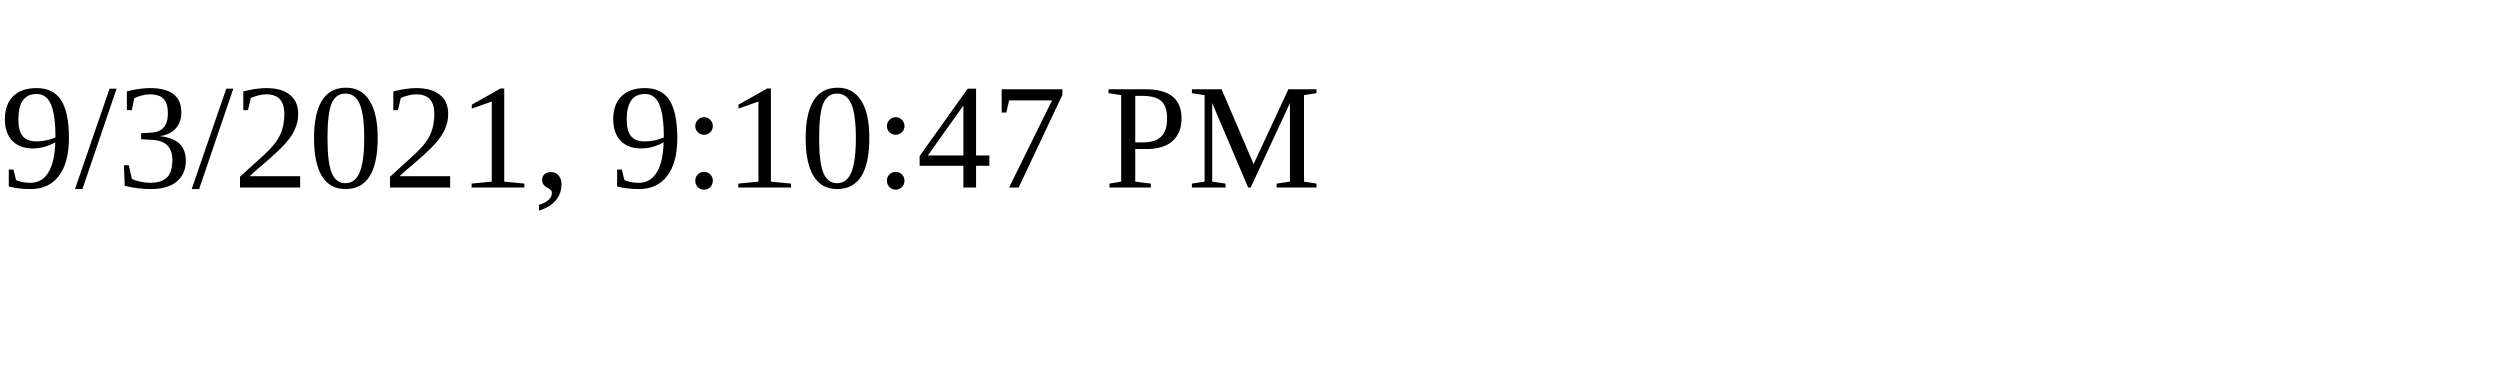
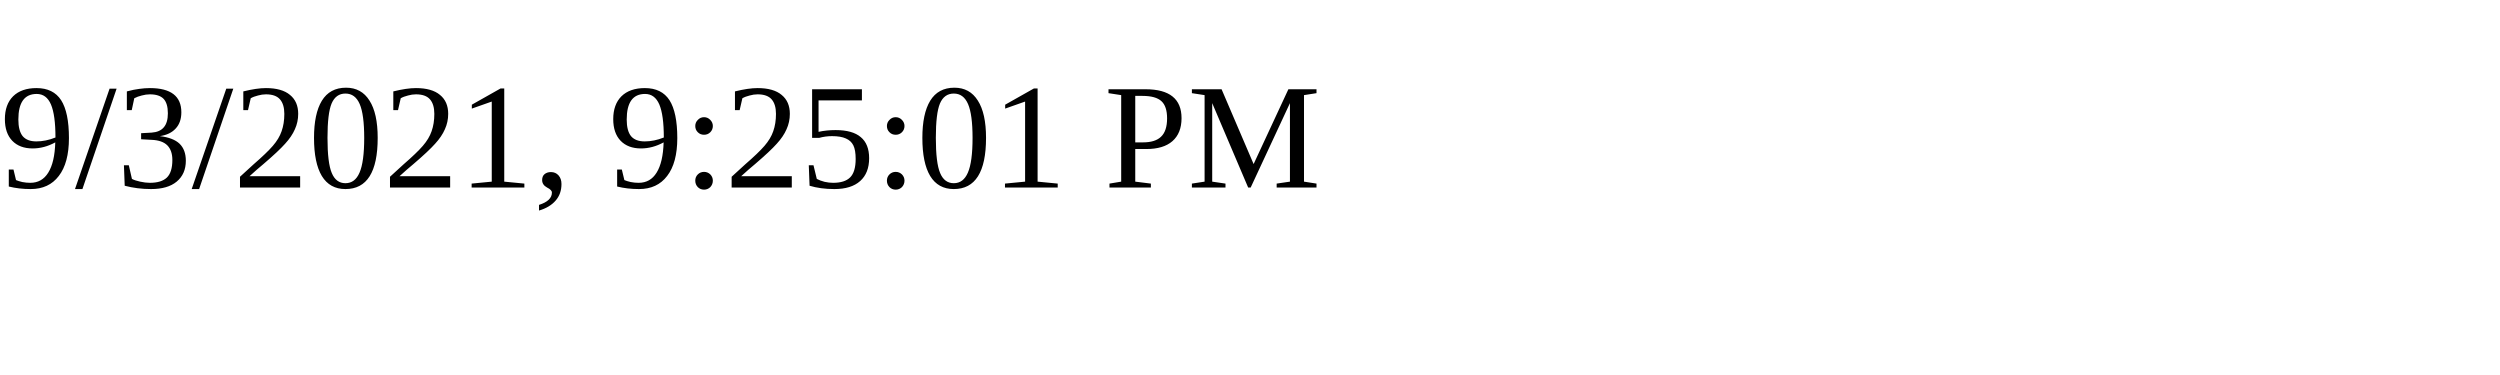
<svg xmlns="http://www.w3.org/2000/svg" height="30" width="200">
-   <text x="0" y="15">9/3/2021, 9:10:47 PM</text>
+   <text x="0" y="15">9/3/2021, 9:25:01 PM</text>
</svg>
